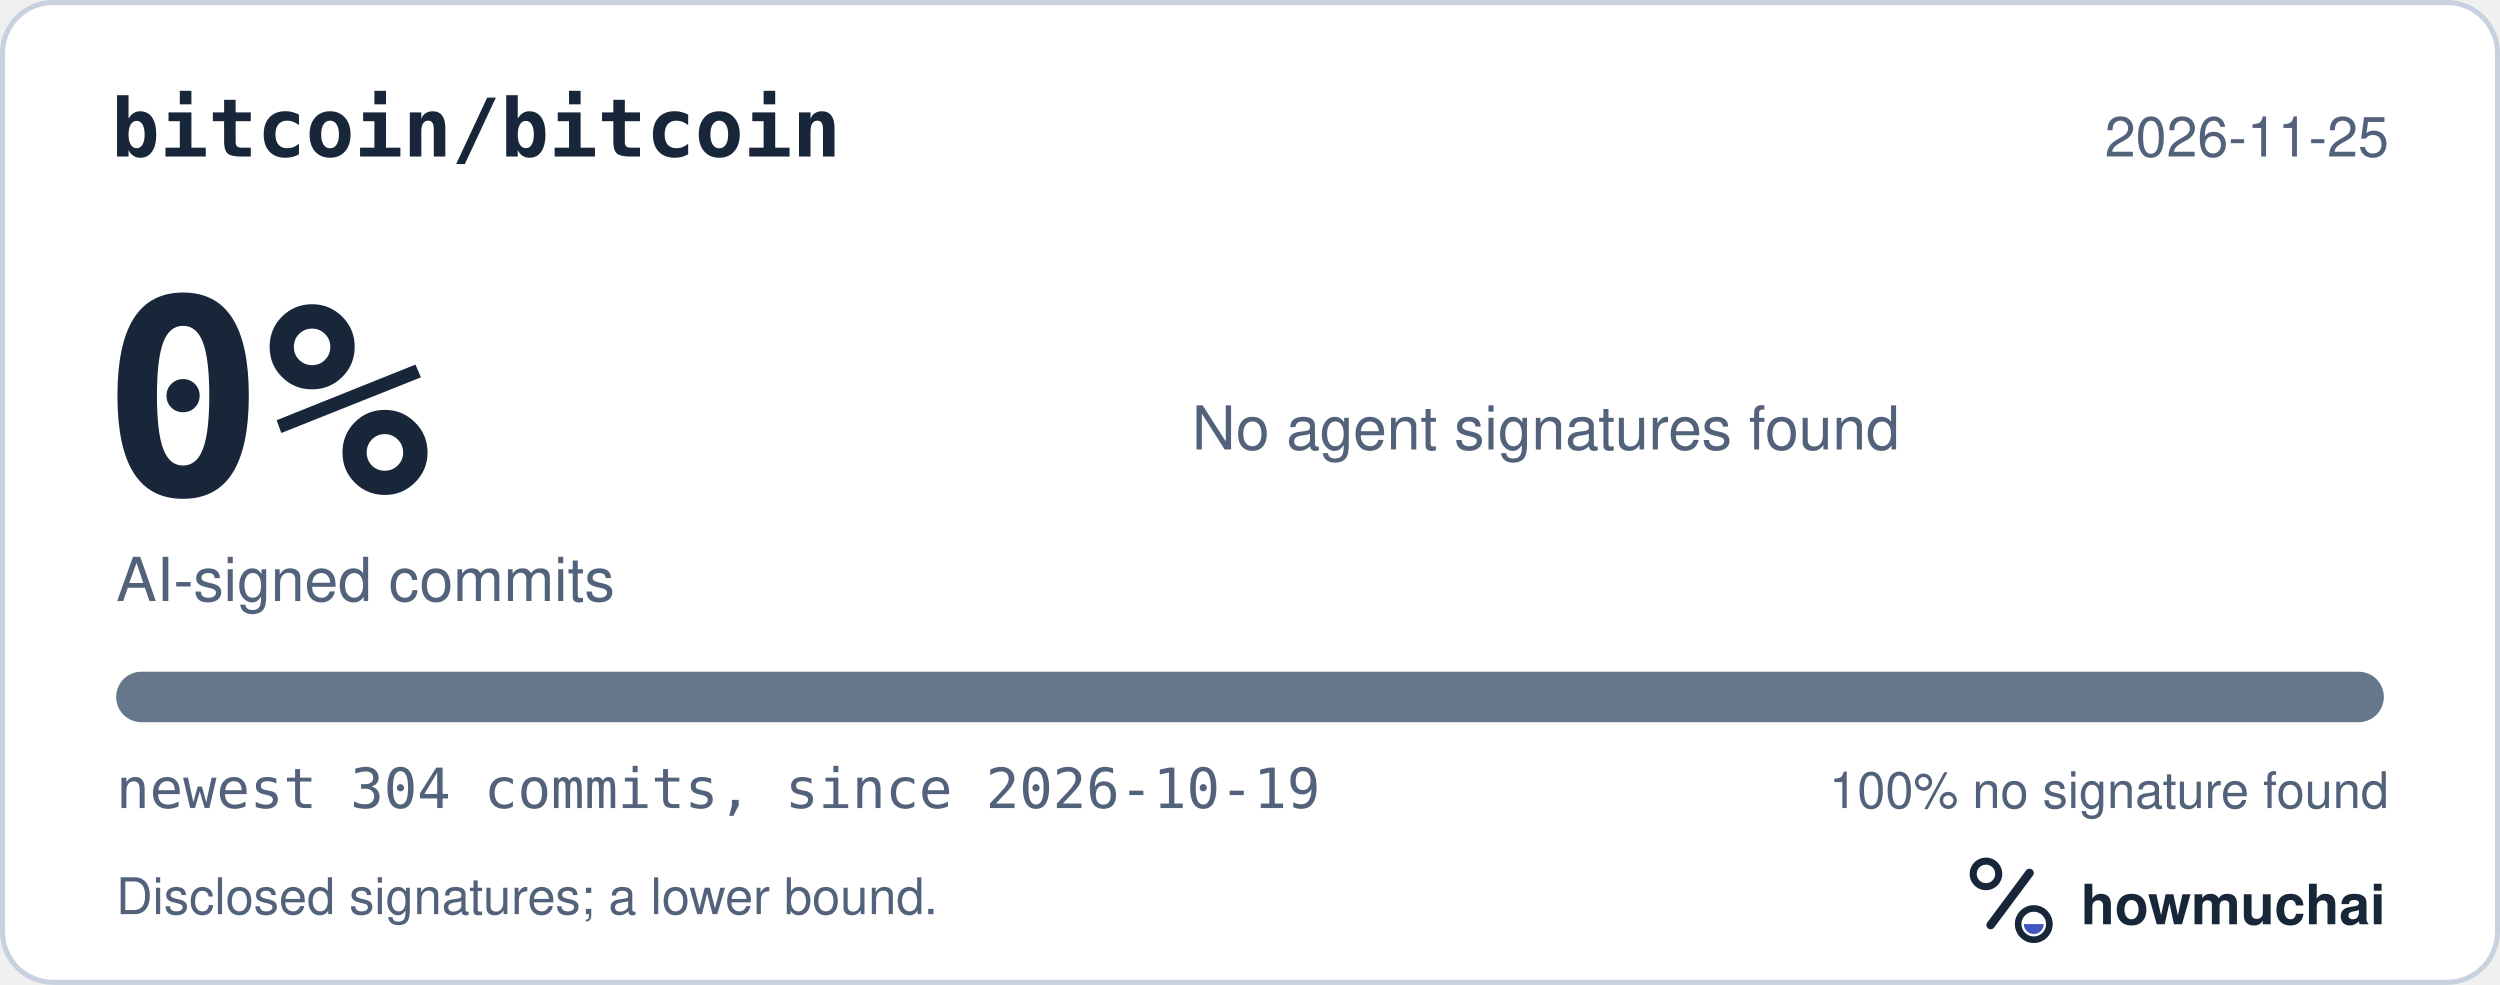
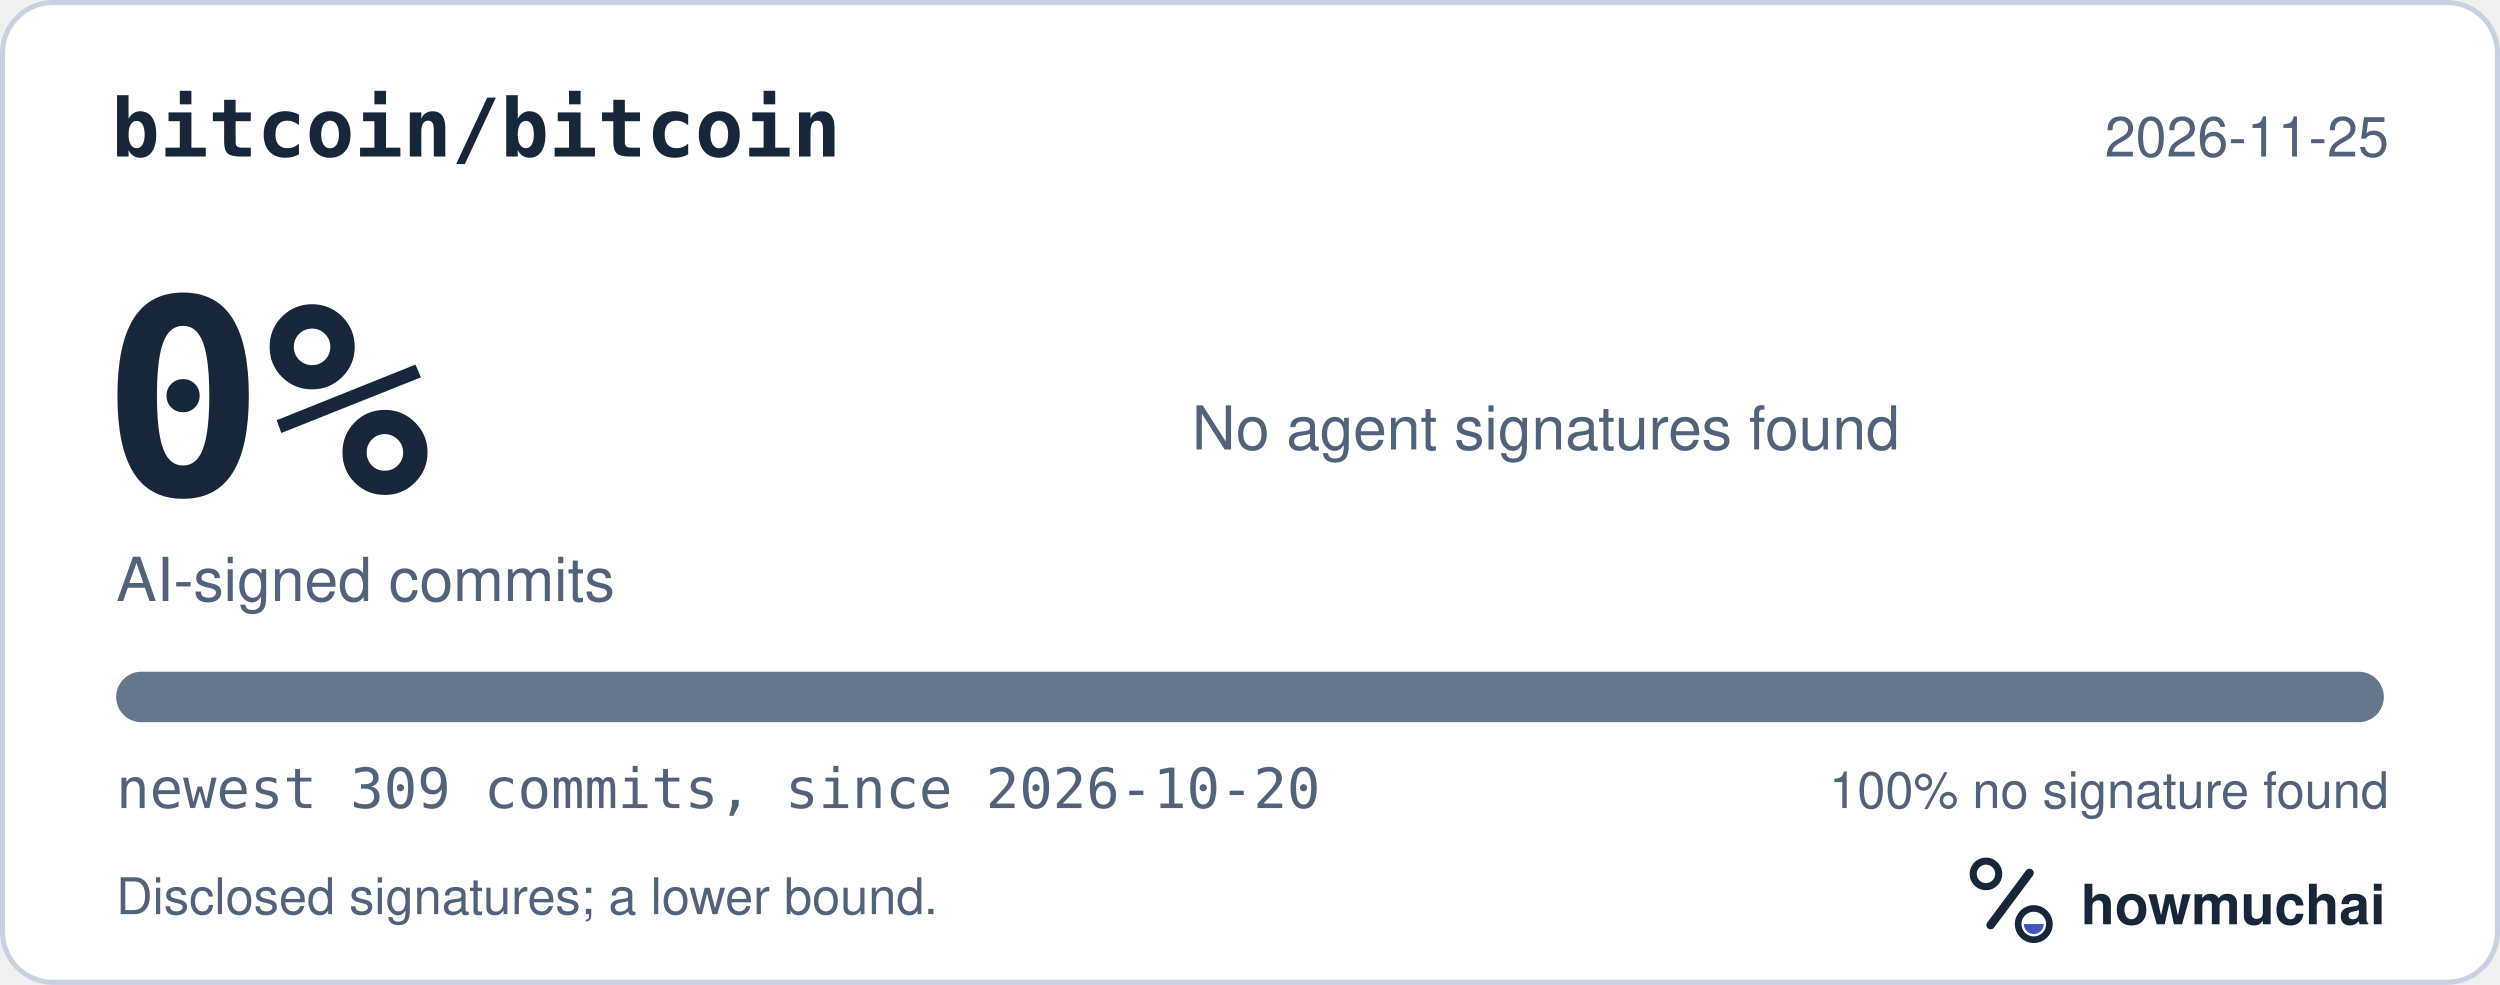
<svg xmlns="http://www.w3.org/2000/svg" width="495" height="195" viewBox="0 0 495 195" role="img" aria-labelledby="hm-t hm-d">
  <rect x="0.5" y="0.5" width="494" height="194" rx="10" fill="#FFFFFF" stroke="#C7D1DF" />
  <text x="22" y="31" fill="#18263A" font-family="ui-monospace, SF Mono, Menlo, Consolas, IBM Plex Mono, monospace" font-size="16" font-weight="600">bitcoin/bitcoin</text>
  <text x="473" y="31" fill="#52627A" font-family="-apple-system, BlinkMacSystemFont, Segoe UI, Helvetica, Arial, Fira Sans, sans-serif" font-size="11" text-anchor="end">2026-11-25</text>
  <text x="20" y="98" fill="#18263A" font-family="ui-monospace, SF Mono, Menlo, Consolas, IBM Plex Mono, monospace" font-size="54" font-weight="700">0%</text>
  <text x="23" y="119" fill="#52627A" font-family="-apple-system, BlinkMacSystemFont, Segoe UI, Helvetica, Arial, Fira Sans, sans-serif" font-size="12">AI-signed commits</text>
  <text x="236" y="89" fill="#52627A" font-family="-apple-system, BlinkMacSystemFont, Segoe UI, Helvetica, Arial, Fira Sans, sans-serif" font-size="12">No agent signatures found</text>
  <defs>
    <clipPath id="hm-bar">
      <rect x="23" y="133" width="449" height="10" rx="5" />
    </clipPath>
  </defs>
  <rect x="23" y="133" width="449" height="10" rx="5" fill="#66768B" />
  <g clip-path="url(#hm-bar)" />
-   <text x="23" y="160" fill="#52627A" font-family="ui-monospace, SF Mono, Menlo, Consolas, IBM Plex Mono, monospace" font-size="11">newest 304 commits, since 2026-10-19</text>
+   <text x="23" y="160" fill="#52627A" font-family="ui-monospace, SF Mono, Menlo, Consolas, IBM Plex Mono, monospace" font-size="11">newest 309 commits, since 2026-10-20</text>
  <text x="473" y="160" fill="#52627A" font-family="-apple-system, BlinkMacSystemFont, Segoe UI, Helvetica, Arial, Fira Sans, sans-serif" font-size="10" text-anchor="end">100% no signature found</text>
  <text x="23" y="181" fill="#52627A" font-family="-apple-system, BlinkMacSystemFont, Segoe UI, Helvetica, Arial, Fira Sans, sans-serif" font-size="10">Disclosed signatures; a lower bound.</text>
  <g transform="translate(386 166) scale(0.046875)">
    <circle cx="154" cy="150" r="54" fill="none" stroke="#18263A" stroke-width="30" />
    <path d="M174 366 338 146" fill="none" stroke="#18263A" stroke-width="36" stroke-linecap="round" />
    <circle cx="356" cy="362" r="66" fill="none" stroke="#18263A" stroke-width="28" />
    <path d="M314 362a42 42 0 0 0 84 0Z" fill="#4056BC" />
  </g>
  <text x="412" y="183" fill="#18263A" font-family="-apple-system, BlinkMacSystemFont, Segoe UI, Helvetica, Arial, Fira Sans, sans-serif" font-size="11" font-weight="650">howmuchai</text>
</svg>
